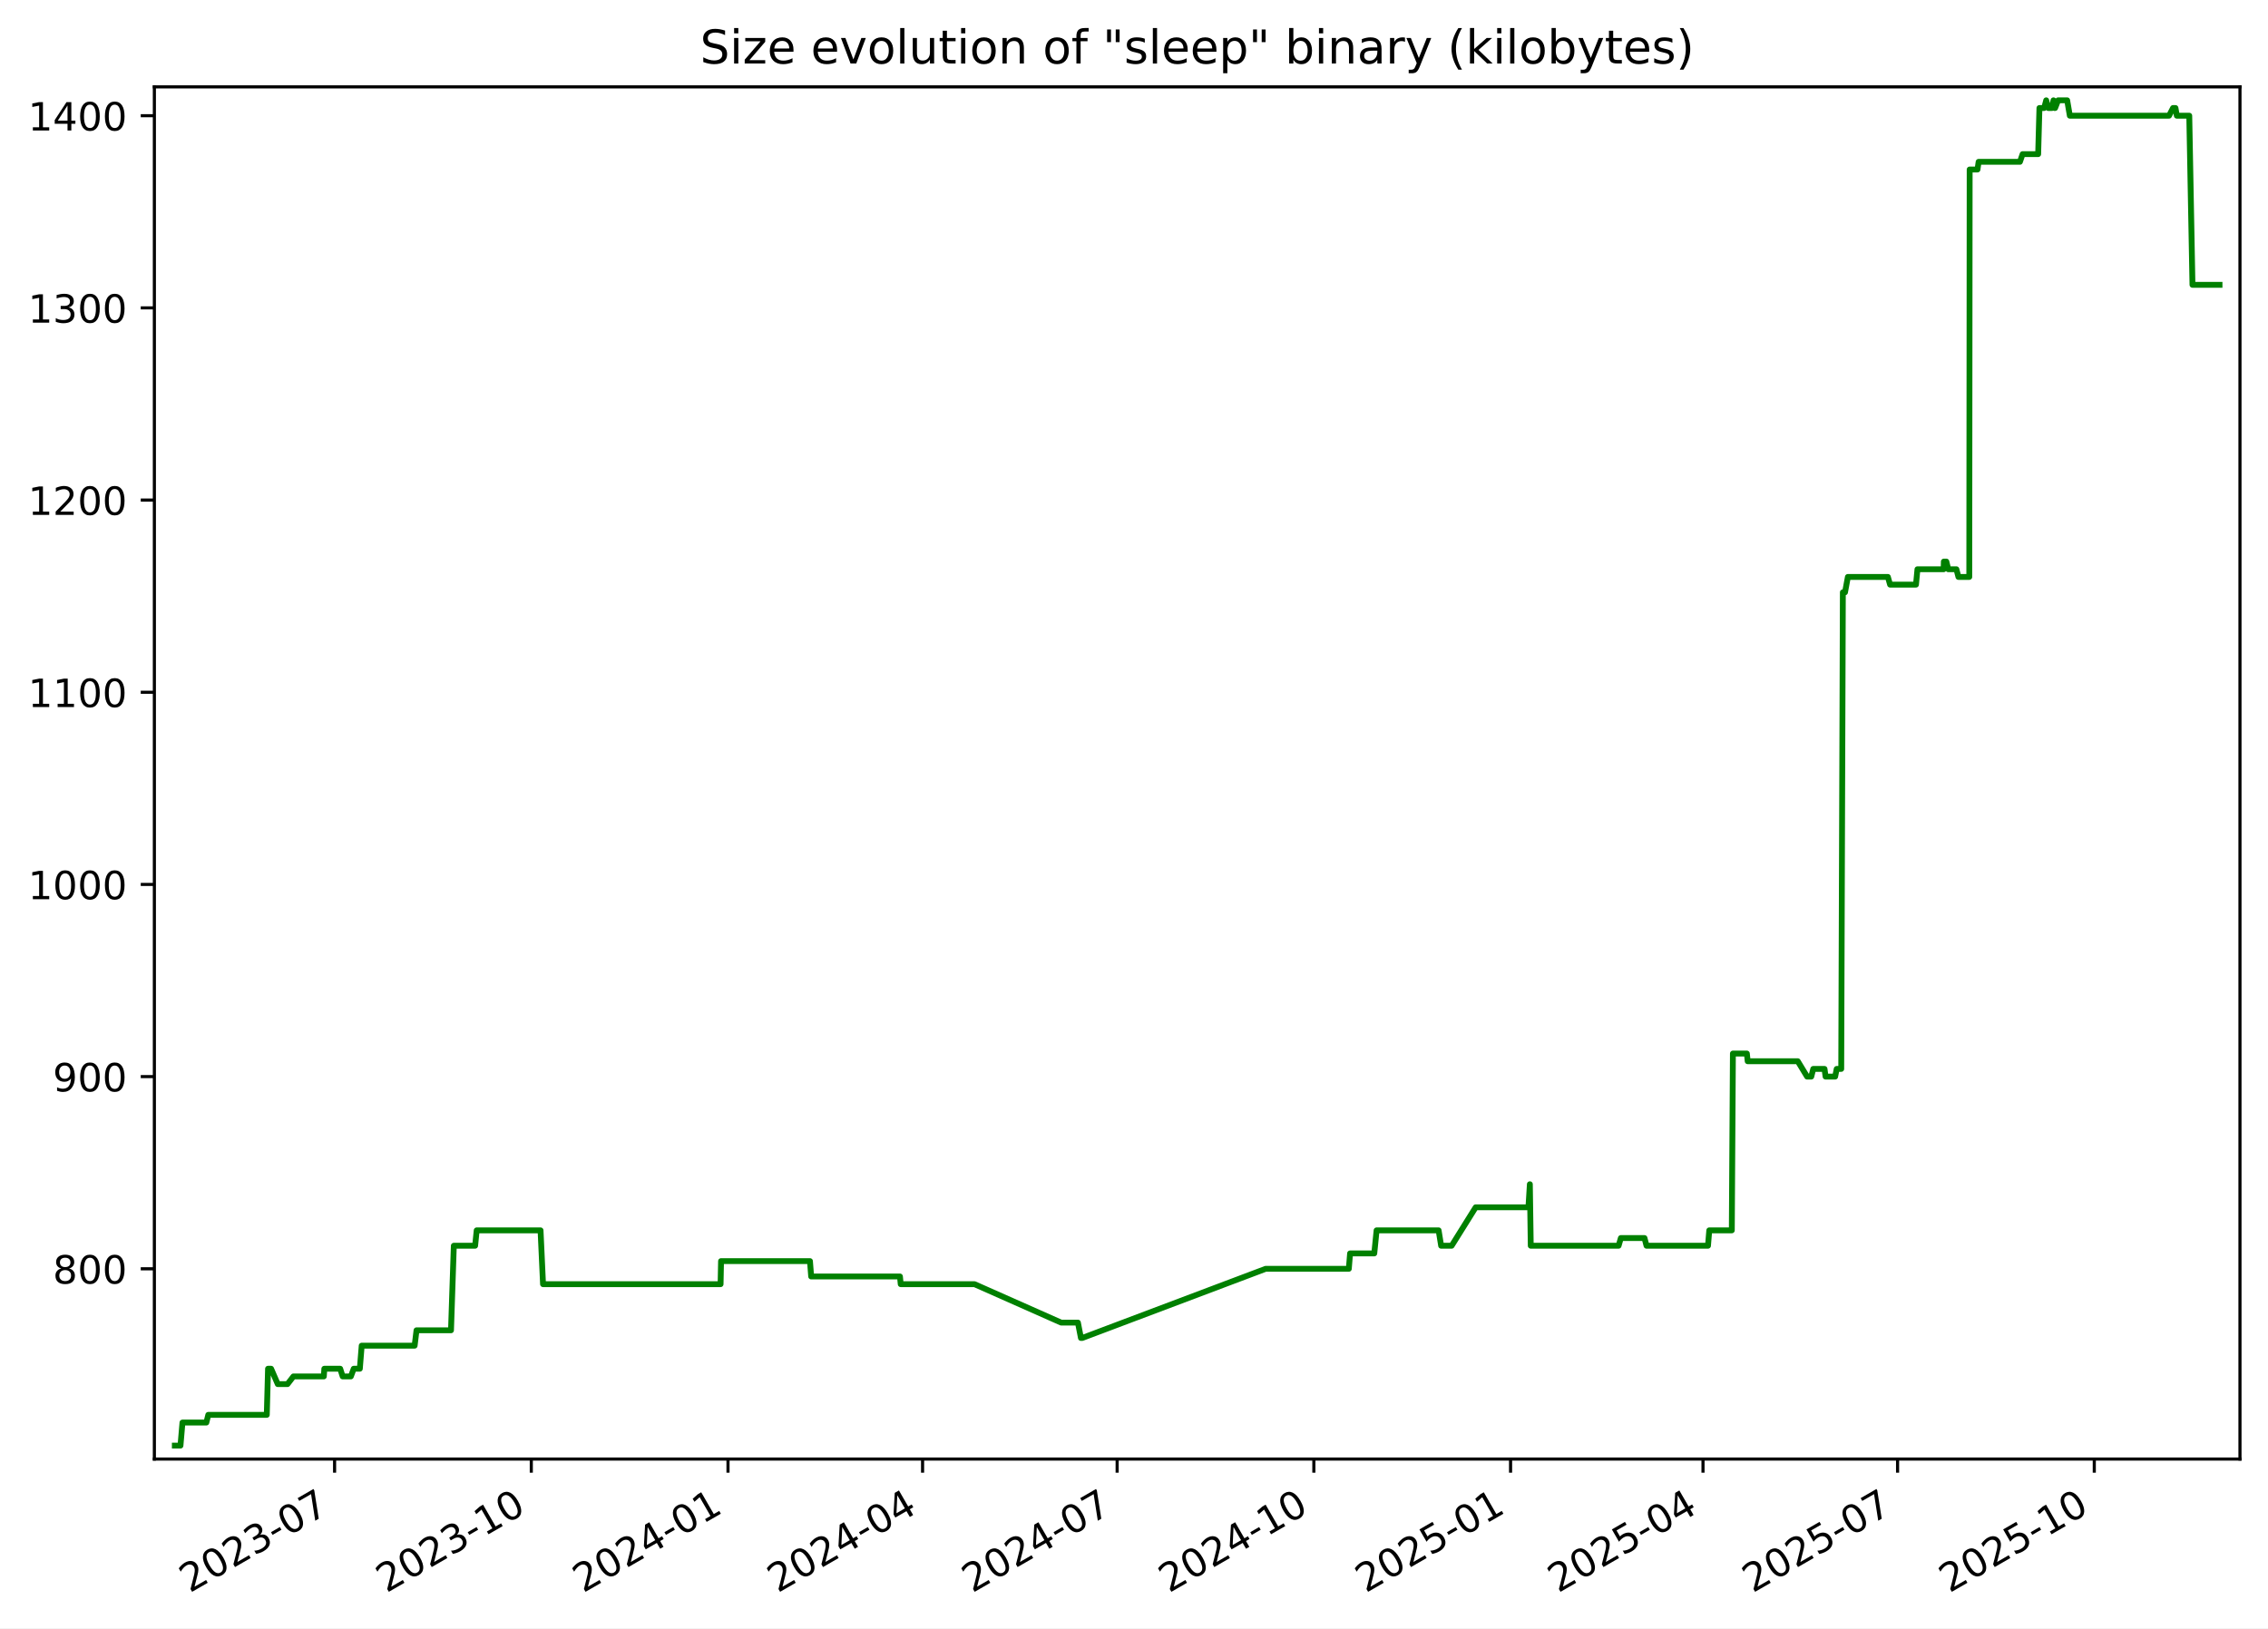
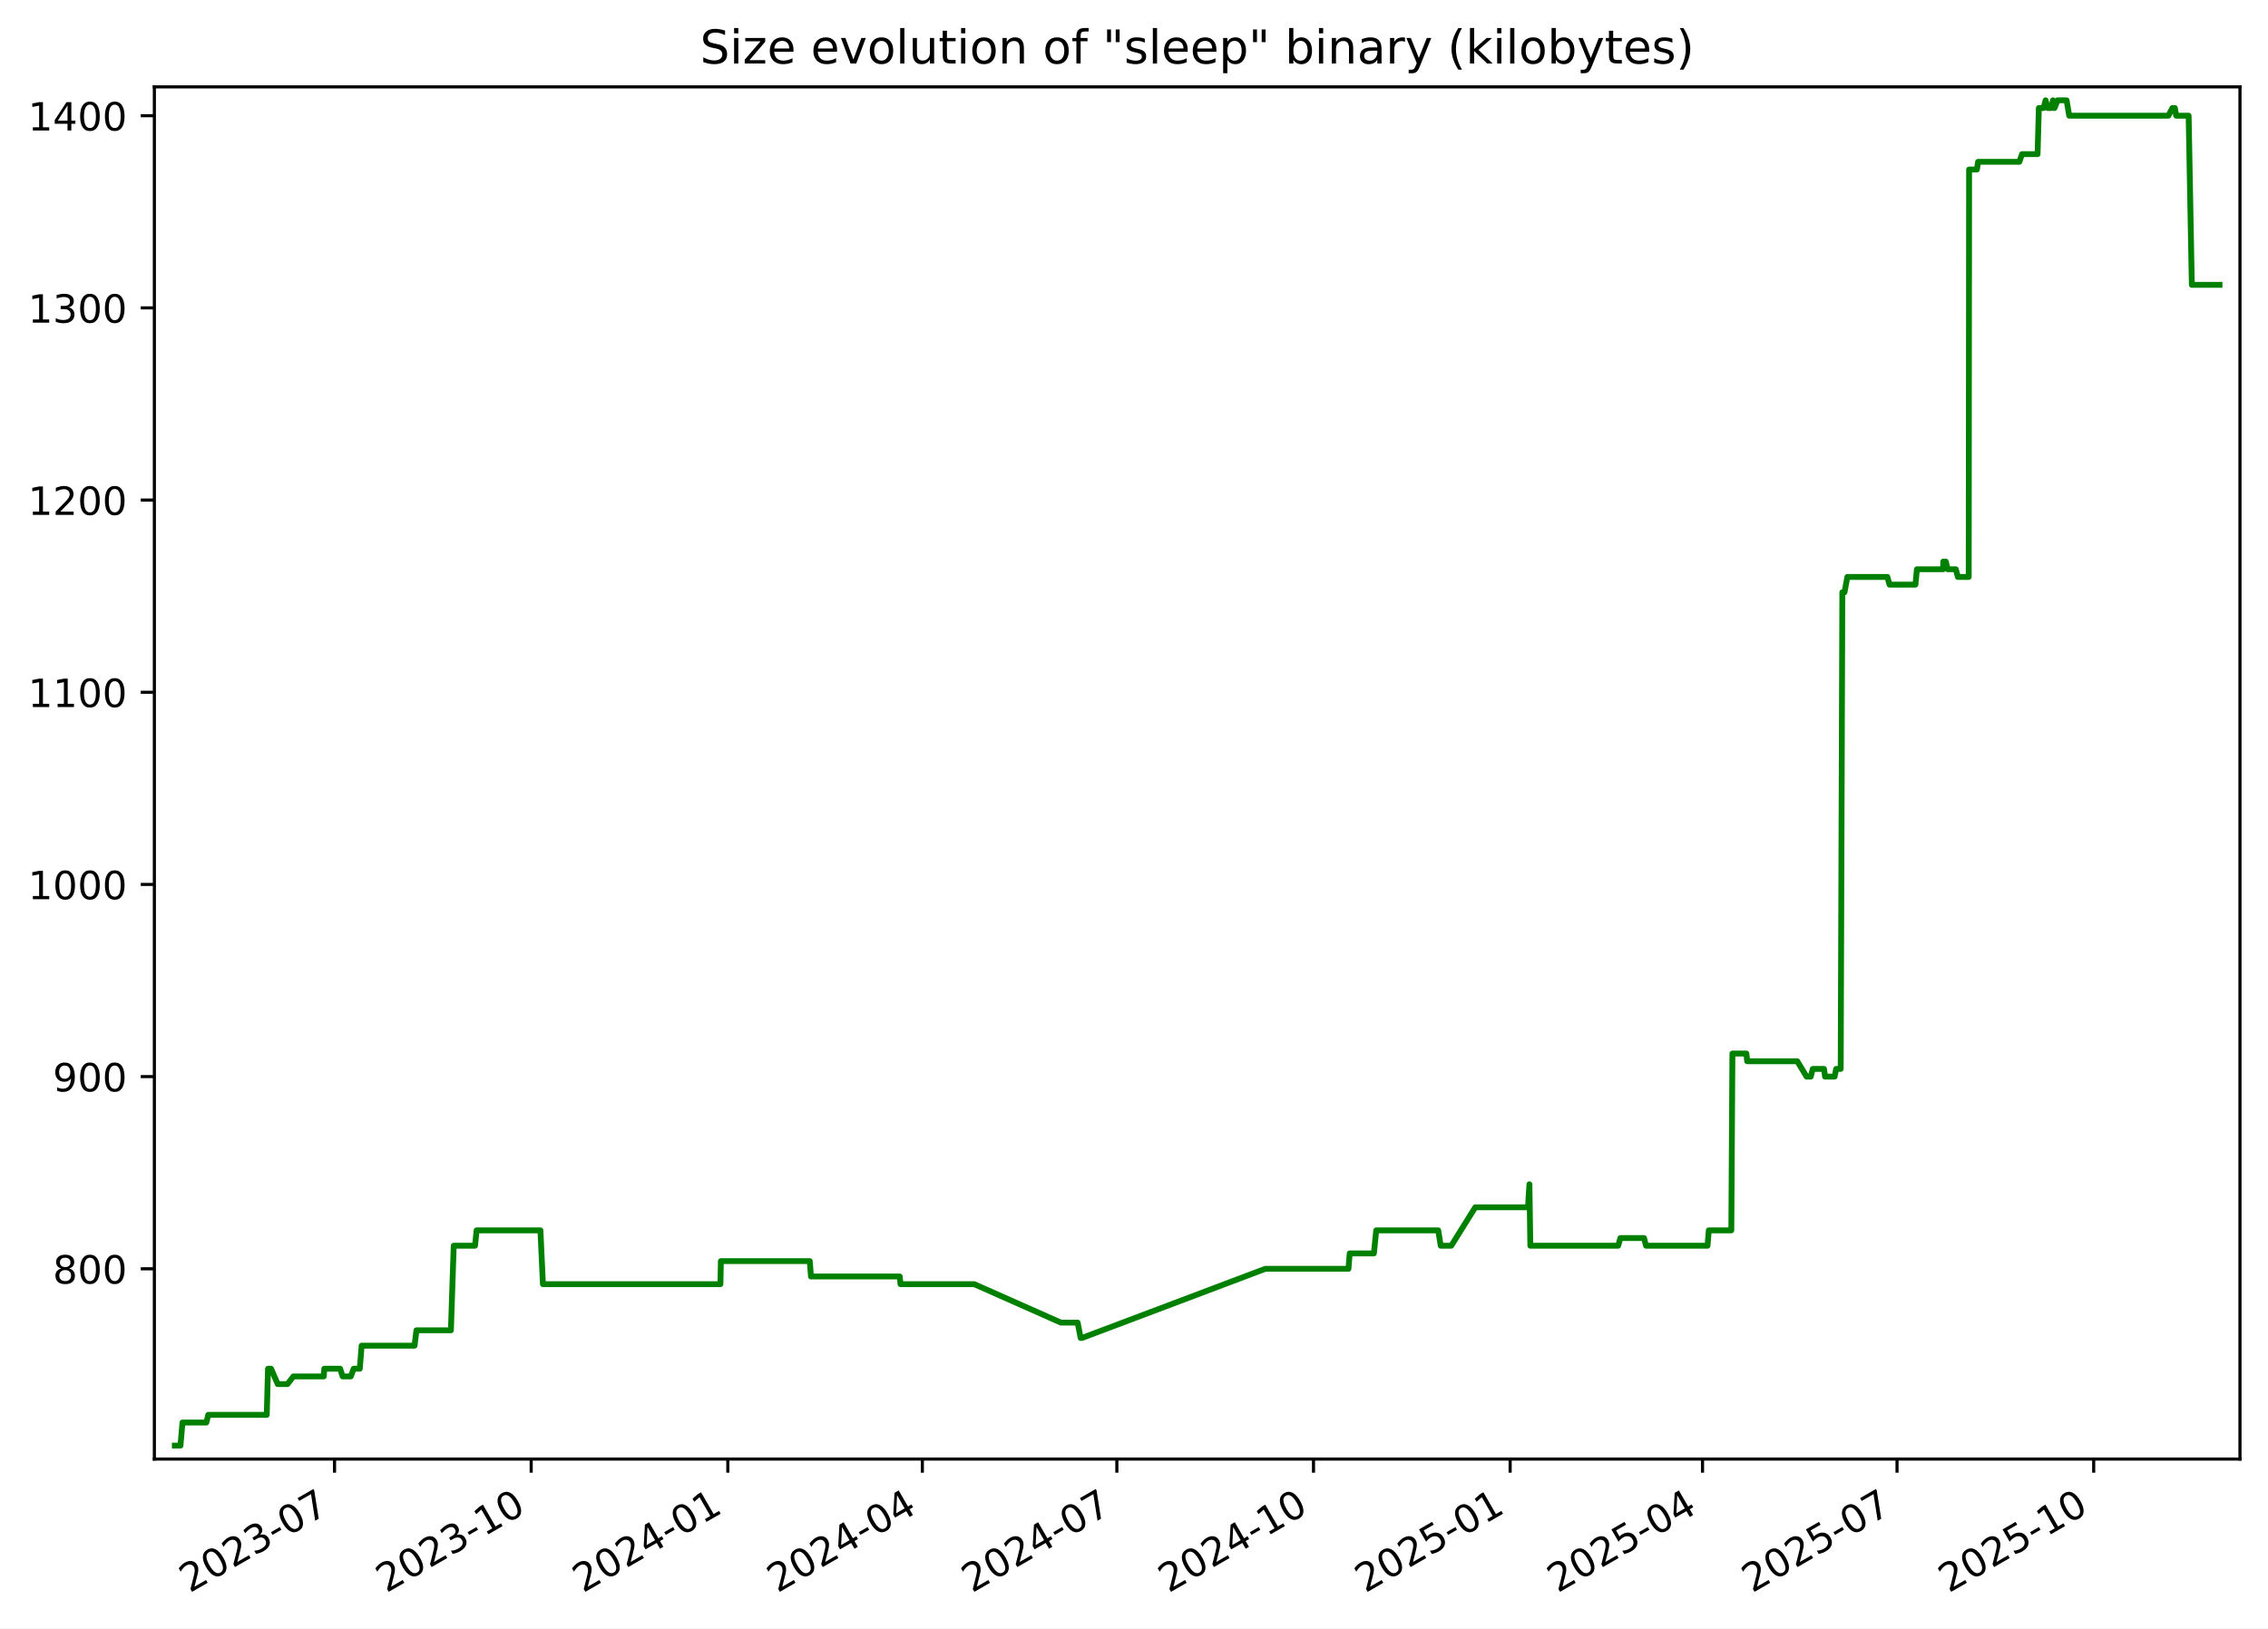
<svg xmlns="http://www.w3.org/2000/svg" xmlns:xlink="http://www.w3.org/1999/xlink" width="582.53pt" height="418.303pt" viewBox="0 0 582.53 418.303" version="1.1">
  <defs>
    <style type="text/css">*{stroke-linejoin: round; stroke-linecap: butt}</style>
  </defs>
  <g id="figure_1">
    <g id="patch_1">
      <path d="M -0 418.303  L 582.53 418.303  L 582.53 0  L -0 0  z " style="fill: #ffffff" />
    </g>
    <g id="axes_1">
      <g id="patch_2">
        <path d="M 39.65 374.83  L 575.33 374.83  L 575.33 22.318  L 39.65 22.318  z " style="fill: #ffffff" />
      </g>
      <g id="matplotlib.axis_1">
        <g id="xtick_1">
          <g id="line2d_1">
            <defs>
-               <path id="m1b737d992f" d="M 0 0  L 0 3.5  " style="stroke: #000000; stroke-width: 0.8" />
+               <path id="mabc9fa12fc" d="M 0 0  L 0 3.5  " style="stroke: #000000; stroke-width: 0.8" />
            </defs>
            <g>
-               <use xlink:href="#m1b737d992f" x="85.937" y="374.83" style="stroke: #000000; stroke-width: 0.8" />
+               <use xlink:href="#mabc9fa12fc" x="85.924" y="374.83" style="stroke: #000000; stroke-width: 0.8" />
            </g>
          </g>
          <g id="text_1">
-             <g transform="translate(48.71195 409.302) rotate(-30) scale(0.1 -0.1)">
+             <g transform="translate(48.6991 409.302) rotate(-30) scale(0.1 -0.1)">
              <defs>
                <path id="DejaVuSans-32" d="M 1228 531  L 3431 531  L 3431 0  L 469 0  L 469 531  Q 828 903 1448 1529  Q 2069 2156 2228 2338  Q 2531 2678 2651 2914  Q 2772 3150 2772 3378  Q 2772 3750 2511 3984  Q 2250 4219 1831 4219  Q 1534 4219 1204 4116  Q 875 4013 500 3803  L 500 4441  Q 881 4594 1212 4672  Q 1544 4750 1819 4750  Q 2544 4750 2975 4387  Q 3406 4025 3406 3419  Q 3406 3131 3298 2873  Q 3191 2616 2906 2266  Q 2828 2175 2409 1742  Q 1991 1309 1228 531  z " transform="scale(0.015625)" />
                <path id="DejaVuSans-30" d="M 2034 4250  Q 1547 4250 1301 3770  Q 1056 3291 1056 2328  Q 1056 1369 1301 889  Q 1547 409 2034 409  Q 2525 409 2770 889  Q 3016 1369 3016 2328  Q 3016 3291 2770 3770  Q 2525 4250 2034 4250  z M 2034 4750  Q 2819 4750 3233 4129  Q 3647 3509 3647 2328  Q 3647 1150 3233 529  Q 2819 -91 2034 -91  Q 1250 -91 836 529  Q 422 1150 422 2328  Q 422 3509 836 4129  Q 1250 4750 2034 4750  z " transform="scale(0.015625)" />
                <path id="DejaVuSans-33" d="M 2597 2516  Q 3050 2419 3304 2112  Q 3559 1806 3559 1356  Q 3559 666 3084 287  Q 2609 -91 1734 -91  Q 1441 -91 1130 -33  Q 819 25 488 141  L 488 750  Q 750 597 1062 519  Q 1375 441 1716 441  Q 2309 441 2620 675  Q 2931 909 2931 1356  Q 2931 1769 2642 2001  Q 2353 2234 1838 2234  L 1294 2234  L 1294 2753  L 1863 2753  Q 2328 2753 2575 2939  Q 2822 3125 2822 3475  Q 2822 3834 2567 4026  Q 2313 4219 1838 4219  Q 1578 4219 1281 4162  Q 984 4106 628 3988  L 628 4550  Q 988 4650 1302 4700  Q 1616 4750 1894 4750  Q 2613 4750 3031 4423  Q 3450 4097 3450 3541  Q 3450 3153 3228 2886  Q 3006 2619 2597 2516  z " transform="scale(0.015625)" />
                <path id="DejaVuSans-2d" d="M 313 2009  L 1997 2009  L 1997 1497  L 313 1497  L 313 2009  z " transform="scale(0.015625)" />
                <path id="DejaVuSans-37" d="M 525 4666  L 3525 4666  L 3525 4397  L 1831 0  L 1172 0  L 2766 4134  L 525 4134  L 525 4666  z " transform="scale(0.015625)" />
              </defs>
              <use xlink:href="#DejaVuSans-32" />
              <use xlink:href="#DejaVuSans-30" x="63.623" />
              <use xlink:href="#DejaVuSans-32" x="127.246" />
              <use xlink:href="#DejaVuSans-33" x="190.869" />
              <use xlink:href="#DejaVuSans-2d" x="254.492" />
              <use xlink:href="#DejaVuSans-30" x="290.576" />
              <use xlink:href="#DejaVuSans-37" x="354.199" />
            </g>
          </g>
        </g>
        <g id="xtick_2">
          <g id="line2d_2">
            <g>
-               <use xlink:href="#m1b737d992f" x="136.461" y="374.83" style="stroke: #000000; stroke-width: 0.8" />
+               <use xlink:href="#mabc9fa12fc" x="136.433" y="374.83" style="stroke: #000000; stroke-width: 0.8" />
            </g>
          </g>
          <g id="text_2">
-             <g transform="translate(99.23645 409.302) rotate(-30) scale(0.1 -0.1)">
+             <g transform="translate(99.20779 409.302) rotate(-30) scale(0.1 -0.1)">
              <defs>
                <path id="DejaVuSans-31" d="M 794 531  L 1825 531  L 1825 4091  L 703 3866  L 703 4441  L 1819 4666  L 2450 4666  L 2450 531  L 3481 531  L 3481 0  L 794 0  L 794 531  z " transform="scale(0.015625)" />
              </defs>
              <use xlink:href="#DejaVuSans-32" />
              <use xlink:href="#DejaVuSans-30" x="63.623" />
              <use xlink:href="#DejaVuSans-32" x="127.246" />
              <use xlink:href="#DejaVuSans-33" x="190.869" />
              <use xlink:href="#DejaVuSans-2d" x="254.492" />
              <use xlink:href="#DejaVuSans-31" x="290.576" />
              <use xlink:href="#DejaVuSans-30" x="354.199" />
            </g>
          </g>
        </g>
        <g id="xtick_3">
          <g id="line2d_3">
            <g>
-               <use xlink:href="#m1b737d992f" x="186.986" y="374.83" style="stroke: #000000; stroke-width: 0.8" />
+               <use xlink:href="#mabc9fa12fc" x="186.941" y="374.83" style="stroke: #000000; stroke-width: 0.8" />
            </g>
          </g>
          <g id="text_3">
-             <g transform="translate(149.761 409.302) rotate(-30) scale(0.1 -0.1)">
+             <g transform="translate(149.7165 409.302) rotate(-30) scale(0.1 -0.1)">
              <defs>
                <path id="DejaVuSans-34" d="M 2419 4116  L 825 1625  L 2419 1625  L 2419 4116  z M 2253 4666  L 3047 4666  L 3047 1625  L 3713 1625  L 3713 1100  L 3047 1100  L 3047 0  L 2419 0  L 2419 1100  L 313 1100  L 313 1709  L 2253 4666  z " transform="scale(0.015625)" />
              </defs>
              <use xlink:href="#DejaVuSans-32" />
              <use xlink:href="#DejaVuSans-30" x="63.623" />
              <use xlink:href="#DejaVuSans-32" x="127.246" />
              <use xlink:href="#DejaVuSans-34" x="190.869" />
              <use xlink:href="#DejaVuSans-2d" x="254.492" />
              <use xlink:href="#DejaVuSans-30" x="290.576" />
              <use xlink:href="#DejaVuSans-31" x="354.199" />
            </g>
          </g>
        </g>
        <g id="xtick_4">
          <g id="line2d_4">
            <g>
-               <use xlink:href="#m1b737d992f" x="236.961" y="374.83" style="stroke: #000000; stroke-width: 0.8" />
+               <use xlink:href="#mabc9fa12fc" x="236.901" y="374.83" style="stroke: #000000; stroke-width: 0.8" />
            </g>
          </g>
          <g id="text_4">
-             <g transform="translate(199.7363 409.302) rotate(-30) scale(0.1 -0.1)">
+             <g transform="translate(199.6762 409.302) rotate(-30) scale(0.1 -0.1)">
              <use xlink:href="#DejaVuSans-32" />
              <use xlink:href="#DejaVuSans-30" x="63.623" />
              <use xlink:href="#DejaVuSans-32" x="127.246" />
              <use xlink:href="#DejaVuSans-34" x="190.869" />
              <use xlink:href="#DejaVuSans-2d" x="254.492" />
              <use xlink:href="#DejaVuSans-30" x="290.576" />
              <use xlink:href="#DejaVuSans-34" x="354.199" />
            </g>
          </g>
        </g>
        <g id="xtick_5">
          <g id="line2d_5">
            <g>
-               <use xlink:href="#m1b737d992f" x="286.936" y="374.83" style="stroke: #000000; stroke-width: 0.8" />
+               <use xlink:href="#mabc9fa12fc" x="286.861" y="374.83" style="stroke: #000000; stroke-width: 0.8" />
            </g>
          </g>
          <g id="text_5">
-             <g transform="translate(249.7116 409.302) rotate(-30) scale(0.1 -0.1)">
+             <g transform="translate(249.6358 409.302) rotate(-30) scale(0.1 -0.1)">
              <use xlink:href="#DejaVuSans-32" />
              <use xlink:href="#DejaVuSans-30" x="63.623" />
              <use xlink:href="#DejaVuSans-32" x="127.246" />
              <use xlink:href="#DejaVuSans-34" x="190.869" />
              <use xlink:href="#DejaVuSans-2d" x="254.492" />
              <use xlink:href="#DejaVuSans-30" x="290.576" />
              <use xlink:href="#DejaVuSans-37" x="354.199" />
            </g>
          </g>
        </g>
        <g id="xtick_6">
          <g id="line2d_6">
            <g>
-               <use xlink:href="#m1b737d992f" x="337.461" y="374.83" style="stroke: #000000; stroke-width: 0.8" />
+               <use xlink:href="#mabc9fa12fc" x="337.369" y="374.83" style="stroke: #000000; stroke-width: 0.8" />
            </g>
          </g>
          <g id="text_6">
-             <g transform="translate(300.2361 409.302) rotate(-30) scale(0.1 -0.1)">
+             <g transform="translate(300.1445 409.302) rotate(-30) scale(0.1 -0.1)">
              <use xlink:href="#DejaVuSans-32" />
              <use xlink:href="#DejaVuSans-30" x="63.623" />
              <use xlink:href="#DejaVuSans-32" x="127.246" />
              <use xlink:href="#DejaVuSans-34" x="190.869" />
              <use xlink:href="#DejaVuSans-2d" x="254.492" />
              <use xlink:href="#DejaVuSans-31" x="290.576" />
              <use xlink:href="#DejaVuSans-30" x="354.199" />
            </g>
          </g>
        </g>
        <g id="xtick_7">
          <g id="line2d_7">
            <g>
-               <use xlink:href="#m1b737d992f" x="387.985" y="374.83" style="stroke: #000000; stroke-width: 0.8" />
+               <use xlink:href="#mabc9fa12fc" x="387.878" y="374.83" style="stroke: #000000; stroke-width: 0.8" />
            </g>
          </g>
          <g id="text_7">
-             <g transform="translate(350.7606 409.302) rotate(-30) scale(0.1 -0.1)">
+             <g transform="translate(350.6532 409.302) rotate(-30) scale(0.1 -0.1)">
              <defs>
                <path id="DejaVuSans-35" d="M 691 4666  L 3169 4666  L 3169 4134  L 1269 4134  L 1269 2991  Q 1406 3038 1543 3061  Q 1681 3084 1819 3084  Q 2600 3084 3056 2656  Q 3513 2228 3513 1497  Q 3513 744 3044 326  Q 2575 -91 1722 -91  Q 1428 -91 1123 -41  Q 819 9 494 109  L 494 744  Q 775 591 1075 516  Q 1375 441 1709 441  Q 2250 441 2565 725  Q 2881 1009 2881 1497  Q 2881 1984 2565 2268  Q 2250 2553 1709 2553  Q 1456 2553 1204 2497  Q 953 2441 691 2322  L 691 4666  z " transform="scale(0.015625)" />
              </defs>
              <use xlink:href="#DejaVuSans-32" />
              <use xlink:href="#DejaVuSans-30" x="63.623" />
              <use xlink:href="#DejaVuSans-32" x="127.246" />
              <use xlink:href="#DejaVuSans-35" x="190.869" />
              <use xlink:href="#DejaVuSans-2d" x="254.492" />
              <use xlink:href="#DejaVuSans-30" x="290.576" />
              <use xlink:href="#DejaVuSans-31" x="354.199" />
            </g>
          </g>
        </g>
        <g id="xtick_8">
          <g id="line2d_8">
            <g>
-               <use xlink:href="#m1b737d992f" x="437.412" y="374.83" style="stroke: #000000; stroke-width: 0.8" />
+               <use xlink:href="#mabc9fa12fc" x="437.289" y="374.83" style="stroke: #000000; stroke-width: 0.8" />
            </g>
          </g>
          <g id="text_8">
-             <g transform="translate(400.1868 409.302) rotate(-30) scale(0.1 -0.1)">
+             <g transform="translate(400.0639 409.302) rotate(-30) scale(0.1 -0.1)">
              <use xlink:href="#DejaVuSans-32" />
              <use xlink:href="#DejaVuSans-30" x="63.623" />
              <use xlink:href="#DejaVuSans-32" x="127.246" />
              <use xlink:href="#DejaVuSans-35" x="190.869" />
              <use xlink:href="#DejaVuSans-2d" x="254.492" />
              <use xlink:href="#DejaVuSans-30" x="290.576" />
              <use xlink:href="#DejaVuSans-34" x="354.199" />
            </g>
          </g>
        </g>
        <g id="xtick_9">
          <g id="line2d_9">
            <g>
-               <use xlink:href="#m1b737d992f" x="487.387" y="374.83" style="stroke: #000000; stroke-width: 0.8" />
+               <use xlink:href="#mabc9fa12fc" x="487.248" y="374.83" style="stroke: #000000; stroke-width: 0.8" />
            </g>
          </g>
          <g id="text_9">
-             <g transform="translate(450.1621 409.302) rotate(-30) scale(0.1 -0.1)">
+             <g transform="translate(450.0236 409.302) rotate(-30) scale(0.1 -0.1)">
              <use xlink:href="#DejaVuSans-32" />
              <use xlink:href="#DejaVuSans-30" x="63.623" />
              <use xlink:href="#DejaVuSans-32" x="127.246" />
              <use xlink:href="#DejaVuSans-35" x="190.869" />
              <use xlink:href="#DejaVuSans-2d" x="254.492" />
              <use xlink:href="#DejaVuSans-30" x="290.576" />
              <use xlink:href="#DejaVuSans-37" x="354.199" />
            </g>
          </g>
        </g>
        <g id="xtick_10">
          <g id="line2d_10">
            <g>
-               <use xlink:href="#m1b737d992f" x="537.911" y="374.83" style="stroke: #000000; stroke-width: 0.8" />
+               <use xlink:href="#mabc9fa12fc" x="537.757" y="374.83" style="stroke: #000000; stroke-width: 0.8" />
            </g>
          </g>
          <g id="text_10">
-             <g transform="translate(500.6866 409.302) rotate(-30) scale(0.1 -0.1)">
+             <g transform="translate(500.5322 409.302) rotate(-30) scale(0.1 -0.1)">
              <use xlink:href="#DejaVuSans-32" />
              <use xlink:href="#DejaVuSans-30" x="63.623" />
              <use xlink:href="#DejaVuSans-32" x="127.246" />
              <use xlink:href="#DejaVuSans-35" x="190.869" />
              <use xlink:href="#DejaVuSans-2d" x="254.492" />
              <use xlink:href="#DejaVuSans-31" x="290.576" />
              <use xlink:href="#DejaVuSans-30" x="354.199" />
            </g>
          </g>
        </g>
      </g>
      <g id="matplotlib.axis_2">
        <g id="ytick_1">
          <g id="line2d_11">
            <defs>
-               <path id="mc66cde7c29" d="M 0 0  L -3.5 0  " style="stroke: #000000; stroke-width: 0.8" />
+               <path id="m7bd4a6ca8e" d="M 0 0  L -3.5 0  " style="stroke: #000000; stroke-width: 0.8" />
            </defs>
            <g>
-               <use xlink:href="#mc66cde7c29" x="39.65" y="325.952" style="stroke: #000000; stroke-width: 0.8" />
+               <use xlink:href="#m7bd4a6ca8e" x="39.65" y="325.952" style="stroke: #000000; stroke-width: 0.8" />
            </g>
          </g>
          <g id="text_11">
            <g transform="translate(13.5625 329.7516) scale(0.1 -0.1)">
              <defs>
                <path id="DejaVuSans-38" d="M 2034 2216  Q 1584 2216 1326 1975  Q 1069 1734 1069 1313  Q 1069 891 1326 650  Q 1584 409 2034 409  Q 2484 409 2743 651  Q 3003 894 3003 1313  Q 3003 1734 2745 1975  Q 2488 2216 2034 2216  z M 1403 2484  Q 997 2584 770 2862  Q 544 3141 544 3541  Q 544 4100 942 4425  Q 1341 4750 2034 4750  Q 2731 4750 3128 4425  Q 3525 4100 3525 3541  Q 3525 3141 3298 2862  Q 3072 2584 2669 2484  Q 3125 2378 3379 2068  Q 3634 1759 3634 1313  Q 3634 634 3220 271  Q 2806 -91 2034 -91  Q 1263 -91 848 271  Q 434 634 434 1313  Q 434 1759 690 2068  Q 947 2378 1403 2484  z M 1172 3481  Q 1172 3119 1398 2916  Q 1625 2713 2034 2713  Q 2441 2713 2670 2916  Q 2900 3119 2900 3481  Q 2900 3844 2670 4047  Q 2441 4250 2034 4250  Q 1625 4250 1398 4047  Q 1172 3844 1172 3481  z " transform="scale(0.015625)" />
              </defs>
              <use xlink:href="#DejaVuSans-38" />
              <use xlink:href="#DejaVuSans-30" x="63.623" />
              <use xlink:href="#DejaVuSans-30" x="127.246" />
            </g>
          </g>
        </g>
        <g id="ytick_2">
          <g id="line2d_12">
            <g>
-               <use xlink:href="#mc66cde7c29" x="39.65" y="276.581" style="stroke: #000000; stroke-width: 0.8" />
+               <use xlink:href="#m7bd4a6ca8e" x="39.65" y="276.581" style="stroke: #000000; stroke-width: 0.8" />
            </g>
          </g>
          <g id="text_12">
            <g transform="translate(13.5625 280.3802) scale(0.1 -0.1)">
              <defs>
                <path id="DejaVuSans-39" d="M 703 97  L 703 672  Q 941 559 1184 500  Q 1428 441 1663 441  Q 2288 441 2617 861  Q 2947 1281 2994 2138  Q 2813 1869 2534 1725  Q 2256 1581 1919 1581  Q 1219 1581 811 2004  Q 403 2428 403 3163  Q 403 3881 828 4315  Q 1253 4750 1959 4750  Q 2769 4750 3195 4129  Q 3622 3509 3622 2328  Q 3622 1225 3098 567  Q 2575 -91 1691 -91  Q 1453 -91 1209 -44  Q 966 3 703 97  z M 1959 2075  Q 2384 2075 2632 2365  Q 2881 2656 2881 3163  Q 2881 3666 2632 3958  Q 2384 4250 1959 4250  Q 1534 4250 1286 3958  Q 1038 3666 1038 3163  Q 1038 2656 1286 2365  Q 1534 2075 1959 2075  z " transform="scale(0.015625)" />
              </defs>
              <use xlink:href="#DejaVuSans-39" />
              <use xlink:href="#DejaVuSans-30" x="63.623" />
              <use xlink:href="#DejaVuSans-30" x="127.246" />
            </g>
          </g>
        </g>
        <g id="ytick_3">
          <g id="line2d_13">
            <g>
-               <use xlink:href="#mc66cde7c29" x="39.65" y="227.21" style="stroke: #000000; stroke-width: 0.8" />
+               <use xlink:href="#m7bd4a6ca8e" x="39.65" y="227.21" style="stroke: #000000; stroke-width: 0.8" />
            </g>
          </g>
          <g id="text_13">
            <g transform="translate(7.2 231.0088) scale(0.1 -0.1)">
              <use xlink:href="#DejaVuSans-31" />
              <use xlink:href="#DejaVuSans-30" x="63.623" />
              <use xlink:href="#DejaVuSans-30" x="127.246" />
              <use xlink:href="#DejaVuSans-30" x="190.869" />
            </g>
          </g>
        </g>
        <g id="ytick_4">
          <g id="line2d_14">
            <g>
-               <use xlink:href="#mc66cde7c29" x="39.65" y="177.838" style="stroke: #000000; stroke-width: 0.8" />
+               <use xlink:href="#m7bd4a6ca8e" x="39.65" y="177.838" style="stroke: #000000; stroke-width: 0.8" />
            </g>
          </g>
          <g id="text_14">
            <g transform="translate(7.2 181.6373) scale(0.1 -0.1)">
              <use xlink:href="#DejaVuSans-31" />
              <use xlink:href="#DejaVuSans-31" x="63.623" />
              <use xlink:href="#DejaVuSans-30" x="127.246" />
              <use xlink:href="#DejaVuSans-30" x="190.869" />
            </g>
          </g>
        </g>
        <g id="ytick_5">
          <g id="line2d_15">
            <g>
-               <use xlink:href="#mc66cde7c29" x="39.65" y="128.467" style="stroke: #000000; stroke-width: 0.8" />
+               <use xlink:href="#m7bd4a6ca8e" x="39.65" y="128.467" style="stroke: #000000; stroke-width: 0.8" />
            </g>
          </g>
          <g id="text_15">
            <g transform="translate(7.2 132.2659) scale(0.1 -0.1)">
              <use xlink:href="#DejaVuSans-31" />
              <use xlink:href="#DejaVuSans-32" x="63.623" />
              <use xlink:href="#DejaVuSans-30" x="127.246" />
              <use xlink:href="#DejaVuSans-30" x="190.869" />
            </g>
          </g>
        </g>
        <g id="ytick_6">
          <g id="line2d_16">
            <g>
-               <use xlink:href="#mc66cde7c29" x="39.65" y="79.095" style="stroke: #000000; stroke-width: 0.8" />
+               <use xlink:href="#m7bd4a6ca8e" x="39.65" y="79.095" style="stroke: #000000; stroke-width: 0.8" />
            </g>
          </g>
          <g id="text_16">
            <g transform="translate(7.2 82.89449) scale(0.1 -0.1)">
              <use xlink:href="#DejaVuSans-31" />
              <use xlink:href="#DejaVuSans-33" x="63.623" />
              <use xlink:href="#DejaVuSans-30" x="127.246" />
              <use xlink:href="#DejaVuSans-30" x="190.869" />
            </g>
          </g>
        </g>
        <g id="ytick_7">
          <g id="line2d_17">
            <g>
-               <use xlink:href="#mc66cde7c29" x="39.65" y="29.724" style="stroke: #000000; stroke-width: 0.8" />
+               <use xlink:href="#m7bd4a6ca8e" x="39.65" y="29.724" style="stroke: #000000; stroke-width: 0.8" />
            </g>
          </g>
          <g id="text_17">
            <g transform="translate(7.2 33.52306) scale(0.1 -0.1)">
              <use xlink:href="#DejaVuSans-31" />
              <use xlink:href="#DejaVuSans-34" x="63.623" />
              <use xlink:href="#DejaVuSans-30" x="127.246" />
              <use xlink:href="#DejaVuSans-30" x="190.869" />
            </g>
          </g>
        </g>
      </g>
      <g id="line2d_18">
-         <path d="M 44.902 371.374  L 46.356 371.374  L 46.864 365.45  L 53.002 365.45  L 53.496 363.475  L 68.524 363.475  L 68.845 351.626  L 69.63 351.626  L 71.342 355.575  L 73.843 355.575  L 75.369 353.6  L 83.177 353.6  L 83.302 351.626  L 87.376 351.626  L 88.013 353.6  L 90.118 353.6  L 90.854 351.626  L 92.422 351.626  L 92.901 345.701  L 106.498 345.701  L 106.981 341.751  L 115.839 341.751  L 116.562 320.028  L 122.035 320.028  L 122.438 316.078  L 138.839 316.078  L 139.476 329.902  L 185.08 329.902  L 185.199 323.978  L 208.039 323.978  L 208.347 327.927  L 231.15 327.927  L 231.346 329.902  L 250.296 329.902  L 272.554 339.776  L 276.862 339.776  L 277.636 343.726  L 277.97 343.726  L 325.096 325.952  L 346.443 325.952  L 346.763 322.003  L 352.98 322.003  L 353.574 316.078  L 369.507 316.078  L 370.151 320.028  L 372.855 320.028  L 379.024 310.154  L 392.574 310.154  L 392.94 304.229  L 393.171 320.028  L 415.734 320.028  L 416.311 318.053  L 422.385 318.053  L 422.902 320.028  L 438.696 320.028  L 439.02 316.078  L 444.812 316.078  L 445.092 270.656  L 448.68 270.656  L 448.887 272.631  L 461.753 272.631  L 464.152 276.581  L 465.222 276.581  L 465.727 274.606  L 468.626 274.606  L 468.89 276.581  L 471.353 276.581  L 471.751 274.606  L 472.916 274.606  L 473.333 152.165  L 473.888 152.165  L 474.621 148.215  L 484.9 148.215  L 485.461 150.19  L 492.116 150.19  L 492.494 146.24  L 499.222 146.24  L 499.274 144.266  L 499.915 144.266  L 500.407 146.24  L 502.497 146.24  L 503.016 148.215  L 505.805 148.215  L 505.903 43.548  L 507.914 43.548  L 508.203 41.573  L 518.813 41.573  L 519.498 39.598  L 523.497 39.598  L 523.823 27.749  L 525.038 27.749  L 525.56 25.774  L 526.097 27.749  L 527.051 27.749  L 527.435 25.774  L 527.687 27.749  L 527.852 27.749  L 528.62 25.774  L 530.95 25.774  L 531.631 29.724  L 557.113 29.724  L 558.134 27.749  L 558.766 27.749  L 559.111 29.724  L 562.308 29.724  L 563.13 73.171  L 570.078 73.171  L 570.078 73.171  " clip-path="url(#p9ed2c7523e)" style="fill: none; stroke: #008000; stroke-width: 1.5; stroke-linecap: square" />
+         <path d="M 44.902 371.374  L 46.355 371.374  L 46.863 365.45  L 52.999 365.45  L 53.493 363.475  L 68.516 363.475  L 68.838 351.626  L 69.622 351.626  L 71.334 355.575  L 73.834 355.575  L 75.359 353.6  L 83.165 353.6  L 83.29 351.626  L 87.363 351.626  L 88 353.6  L 90.104 353.6  L 90.84 351.626  L 92.407 351.626  L 92.886 345.701  L 106.479 345.701  L 106.961 341.751  L 115.816 341.751  L 116.539 320.028  L 122.01 320.028  L 122.414 316.078  L 138.81 316.078  L 139.447 329.902  L 185.036 329.902  L 185.155 323.978  L 207.988 323.978  L 208.296 327.927  L 231.092 327.927  L 231.287 329.902  L 250.231 329.902  L 272.483 339.776  L 276.789 339.776  L 277.563 343.726  L 277.897 343.726  L 325.008 325.952  L 346.349 325.952  L 346.669 322.003  L 352.883 322.003  L 353.477 316.078  L 369.405 316.078  L 370.049 320.028  L 372.752 320.028  L 378.919 310.154  L 392.465 310.154  L 392.831 304.229  L 393.062 320.028  L 415.618 320.028  L 416.195 318.053  L 422.266 318.053  L 422.783 320.028  L 438.573 320.028  L 438.896 316.078  L 444.687 316.078  L 444.966 270.656  L 448.553 270.656  L 448.76 272.631  L 461.622 272.631  L 464.021 276.581  L 465.091 276.581  L 465.596 274.606  L 468.494 274.606  L 468.757 276.581  L 471.22 276.581  L 471.617 274.606  L 472.782 274.606  L 473.199 152.165  L 473.754 152.165  L 474.487 148.215  L 484.762 148.215  L 485.323 150.19  L 491.976 150.19  L 492.354 146.24  L 499.079 146.24  L 499.132 144.266  L 499.772 144.266  L 500.264 146.24  L 502.354 146.24  L 502.872 148.215  L 505.661 148.215  L 505.759 43.548  L 507.769 43.548  L 508.058 41.573  L 518.664 41.573  L 519.35 39.598  L 523.347 39.598  L 523.673 27.749  L 524.887 27.749  L 525.409 25.774  L 525.947 27.749  L 526.901 27.749  L 527.284 25.774  L 527.535 27.749  L 527.701 27.749  L 528.468 25.774  L 530.798 25.774  L 531.479 29.724  L 556.953 29.724  L 557.973 27.749  L 558.605 27.749  L 558.95 29.724  L 562.146 29.724  L 562.967 73.171  L 570.078 73.171  L 570.078 73.171  " clip-path="url(#paac880b80a)" style="fill: none; stroke: #008000; stroke-width: 1.5; stroke-linecap: square" />
      </g>
      <g id="patch_3">
        <path d="M 39.65 374.83  L 39.65 22.318  " style="fill: none; stroke: #000000; stroke-width: 0.8; stroke-linejoin: miter; stroke-linecap: square" />
      </g>
      <g id="patch_4">
        <path d="M 575.33 374.83  L 575.33 22.318  " style="fill: none; stroke: #000000; stroke-width: 0.8; stroke-linejoin: miter; stroke-linecap: square" />
      </g>
      <g id="patch_5">
        <path d="M 39.65 374.83  L 575.33 374.83  " style="fill: none; stroke: #000000; stroke-width: 0.8; stroke-linejoin: miter; stroke-linecap: square" />
      </g>
      <g id="patch_6">
        <path d="M 39.65 22.318  L 575.33 22.318  " style="fill: none; stroke: #000000; stroke-width: 0.8; stroke-linejoin: miter; stroke-linecap: square" />
      </g>
      <g id="text_18">
        <g transform="translate(179.8091 16.31812) scale(0.12 -0.12)">
          <defs>
            <path id="DejaVuSans-53" d="M 3425 4513  L 3425 3897  Q 3066 4069 2747 4153  Q 2428 4238 2131 4238  Q 1616 4238 1336 4038  Q 1056 3838 1056 3469  Q 1056 3159 1242 3001  Q 1428 2844 1947 2747  L 2328 2669  Q 3034 2534 3370 2195  Q 3706 1856 3706 1288  Q 3706 609 3251 259  Q 2797 -91 1919 -91  Q 1588 -91 1214 -16  Q 841 59 441 206  L 441 856  Q 825 641 1194 531  Q 1563 422 1919 422  Q 2459 422 2753 634  Q 3047 847 3047 1241  Q 3047 1584 2836 1778  Q 2625 1972 2144 2069  L 1759 2144  Q 1053 2284 737 2584  Q 422 2884 422 3419  Q 422 4038 858 4394  Q 1294 4750 2059 4750  Q 2388 4750 2728 4690  Q 3069 4631 3425 4513  z " transform="scale(0.015625)" />
            <path id="DejaVuSans-69" d="M 603 3500  L 1178 3500  L 1178 0  L 603 0  L 603 3500  z M 603 4863  L 1178 4863  L 1178 4134  L 603 4134  L 603 4863  z " transform="scale(0.015625)" />
            <path id="DejaVuSans-7a" d="M 353 3500  L 3084 3500  L 3084 2975  L 922 459  L 3084 459  L 3084 0  L 275 0  L 275 525  L 2438 3041  L 353 3041  L 353 3500  z " transform="scale(0.015625)" />
            <path id="DejaVuSans-65" d="M 3597 1894  L 3597 1613  L 953 1613  Q 991 1019 1311 708  Q 1631 397 2203 397  Q 2534 397 2845 478  Q 3156 559 3463 722  L 3463 178  Q 3153 47 2828 -22  Q 2503 -91 2169 -91  Q 1331 -91 842 396  Q 353 884 353 1716  Q 353 2575 817 3079  Q 1281 3584 2069 3584  Q 2775 3584 3186 3129  Q 3597 2675 3597 1894  z M 3022 2063  Q 3016 2534 2758 2815  Q 2500 3097 2075 3097  Q 1594 3097 1305 2825  Q 1016 2553 972 2059  L 3022 2063  z " transform="scale(0.015625)" />
            <path id="DejaVuSans-20" transform="scale(0.015625)" />
            <path id="DejaVuSans-76" d="M 191 3500  L 800 3500  L 1894 563  L 2988 3500  L 3597 3500  L 2284 0  L 1503 0  L 191 3500  z " transform="scale(0.015625)" />
            <path id="DejaVuSans-6f" d="M 1959 3097  Q 1497 3097 1228 2736  Q 959 2375 959 1747  Q 959 1119 1226 758  Q 1494 397 1959 397  Q 2419 397 2687 759  Q 2956 1122 2956 1747  Q 2956 2369 2687 2733  Q 2419 3097 1959 3097  z M 1959 3584  Q 2709 3584 3137 3096  Q 3566 2609 3566 1747  Q 3566 888 3137 398  Q 2709 -91 1959 -91  Q 1206 -91 779 398  Q 353 888 353 1747  Q 353 2609 779 3096  Q 1206 3584 1959 3584  z " transform="scale(0.015625)" />
            <path id="DejaVuSans-6c" d="M 603 4863  L 1178 4863  L 1178 0  L 603 0  L 603 4863  z " transform="scale(0.015625)" />
            <path id="DejaVuSans-75" d="M 544 1381  L 544 3500  L 1119 3500  L 1119 1403  Q 1119 906 1312 657  Q 1506 409 1894 409  Q 2359 409 2629 706  Q 2900 1003 2900 1516  L 2900 3500  L 3475 3500  L 3475 0  L 2900 0  L 2900 538  Q 2691 219 2414 64  Q 2138 -91 1772 -91  Q 1169 -91 856 284  Q 544 659 544 1381  z M 1991 3584  L 1991 3584  z " transform="scale(0.015625)" />
            <path id="DejaVuSans-74" d="M 1172 4494  L 1172 3500  L 2356 3500  L 2356 3053  L 1172 3053  L 1172 1153  Q 1172 725 1289 603  Q 1406 481 1766 481  L 2356 481  L 2356 0  L 1766 0  Q 1100 0 847 248  Q 594 497 594 1153  L 594 3053  L 172 3053  L 172 3500  L 594 3500  L 594 4494  L 1172 4494  z " transform="scale(0.015625)" />
            <path id="DejaVuSans-6e" d="M 3513 2113  L 3513 0  L 2938 0  L 2938 2094  Q 2938 2591 2744 2837  Q 2550 3084 2163 3084  Q 1697 3084 1428 2787  Q 1159 2491 1159 1978  L 1159 0  L 581 0  L 581 3500  L 1159 3500  L 1159 2956  Q 1366 3272 1645 3428  Q 1925 3584 2291 3584  Q 2894 3584 3203 3211  Q 3513 2838 3513 2113  z " transform="scale(0.015625)" />
            <path id="DejaVuSans-66" d="M 2375 4863  L 2375 4384  L 1825 4384  Q 1516 4384 1395 4259  Q 1275 4134 1275 3809  L 1275 3500  L 2222 3500  L 2222 3053  L 1275 3053  L 1275 0  L 697 0  L 697 3053  L 147 3053  L 147 3500  L 697 3500  L 697 3744  Q 697 4328 969 4595  Q 1241 4863 1831 4863  L 2375 4863  z " transform="scale(0.015625)" />
            <path id="DejaVuSans-22" d="M 1147 4666  L 1147 2931  L 616 2931  L 616 4666  L 1147 4666  z M 2328 4666  L 2328 2931  L 1797 2931  L 1797 4666  L 2328 4666  z " transform="scale(0.015625)" />
            <path id="DejaVuSans-73" d="M 2834 3397  L 2834 2853  Q 2591 2978 2328 3040  Q 2066 3103 1784 3103  Q 1356 3103 1142 2972  Q 928 2841 928 2578  Q 928 2378 1081 2264  Q 1234 2150 1697 2047  L 1894 2003  Q 2506 1872 2764 1633  Q 3022 1394 3022 966  Q 3022 478 2636 193  Q 2250 -91 1575 -91  Q 1294 -91 989 -36  Q 684 19 347 128  L 347 722  Q 666 556 975 473  Q 1284 391 1588 391  Q 1994 391 2212 530  Q 2431 669 2431 922  Q 2431 1156 2273 1281  Q 2116 1406 1581 1522  L 1381 1569  Q 847 1681 609 1914  Q 372 2147 372 2553  Q 372 3047 722 3315  Q 1072 3584 1716 3584  Q 2034 3584 2315 3537  Q 2597 3491 2834 3397  z " transform="scale(0.015625)" />
            <path id="DejaVuSans-70" d="M 1159 525  L 1159 -1331  L 581 -1331  L 581 3500  L 1159 3500  L 1159 2969  Q 1341 3281 1617 3432  Q 1894 3584 2278 3584  Q 2916 3584 3314 3078  Q 3713 2572 3713 1747  Q 3713 922 3314 415  Q 2916 -91 2278 -91  Q 1894 -91 1617 61  Q 1341 213 1159 525  z M 3116 1747  Q 3116 2381 2855 2742  Q 2594 3103 2138 3103  Q 1681 3103 1420 2742  Q 1159 2381 1159 1747  Q 1159 1113 1420 752  Q 1681 391 2138 391  Q 2594 391 2855 752  Q 3116 1113 3116 1747  z " transform="scale(0.015625)" />
            <path id="DejaVuSans-62" d="M 3116 1747  Q 3116 2381 2855 2742  Q 2594 3103 2138 3103  Q 1681 3103 1420 2742  Q 1159 2381 1159 1747  Q 1159 1113 1420 752  Q 1681 391 2138 391  Q 2594 391 2855 752  Q 3116 1113 3116 1747  z M 1159 2969  Q 1341 3281 1617 3432  Q 1894 3584 2278 3584  Q 2916 3584 3314 3078  Q 3713 2572 3713 1747  Q 3713 922 3314 415  Q 2916 -91 2278 -91  Q 1894 -91 1617 61  Q 1341 213 1159 525  L 1159 0  L 581 0  L 581 4863  L 1159 4863  L 1159 2969  z " transform="scale(0.015625)" />
            <path id="DejaVuSans-61" d="M 2194 1759  Q 1497 1759 1228 1600  Q 959 1441 959 1056  Q 959 750 1161 570  Q 1363 391 1709 391  Q 2188 391 2477 730  Q 2766 1069 2766 1631  L 2766 1759  L 2194 1759  z M 3341 1997  L 3341 0  L 2766 0  L 2766 531  Q 2569 213 2275 61  Q 1981 -91 1556 -91  Q 1019 -91 701 211  Q 384 513 384 1019  Q 384 1609 779 1909  Q 1175 2209 1959 2209  L 2766 2209  L 2766 2266  Q 2766 2663 2505 2880  Q 2244 3097 1772 3097  Q 1472 3097 1187 3025  Q 903 2953 641 2809  L 641 3341  Q 956 3463 1253 3523  Q 1550 3584 1831 3584  Q 2591 3584 2966 3190  Q 3341 2797 3341 1997  z " transform="scale(0.015625)" />
            <path id="DejaVuSans-72" d="M 2631 2963  Q 2534 3019 2420 3045  Q 2306 3072 2169 3072  Q 1681 3072 1420 2755  Q 1159 2438 1159 1844  L 1159 0  L 581 0  L 581 3500  L 1159 3500  L 1159 2956  Q 1341 3275 1631 3429  Q 1922 3584 2338 3584  Q 2397 3584 2469 3576  Q 2541 3569 2628 3553  L 2631 2963  z " transform="scale(0.015625)" />
            <path id="DejaVuSans-79" d="M 2059 -325  Q 1816 -950 1584 -1140  Q 1353 -1331 966 -1331  L 506 -1331  L 506 -850  L 844 -850  Q 1081 -850 1212 -737  Q 1344 -625 1503 -206  L 1606 56  L 191 3500  L 800 3500  L 1894 763  L 2988 3500  L 3597 3500  L 2059 -325  z " transform="scale(0.015625)" />
            <path id="DejaVuSans-28" d="M 1984 4856  Q 1566 4138 1362 3434  Q 1159 2731 1159 2009  Q 1159 1288 1364 580  Q 1569 -128 1984 -844  L 1484 -844  Q 1016 -109 783 600  Q 550 1309 550 2009  Q 550 2706 781 3412  Q 1013 4119 1484 4856  L 1984 4856  z " transform="scale(0.015625)" />
            <path id="DejaVuSans-6b" d="M 581 4863  L 1159 4863  L 1159 1991  L 2875 3500  L 3609 3500  L 1753 1863  L 3688 0  L 2938 0  L 1159 1709  L 1159 0  L 581 0  L 581 4863  z " transform="scale(0.015625)" />
            <path id="DejaVuSans-29" d="M 513 4856  L 1013 4856  Q 1481 4119 1714 3412  Q 1947 2706 1947 2009  Q 1947 1309 1714 600  Q 1481 -109 1013 -844  L 513 -844  Q 928 -128 1133 580  Q 1338 1288 1338 2009  Q 1338 2731 1133 3434  Q 928 4138 513 4856  z " transform="scale(0.015625)" />
          </defs>
          <use xlink:href="#DejaVuSans-53" />
          <use xlink:href="#DejaVuSans-69" x="63.477" />
          <use xlink:href="#DejaVuSans-7a" x="91.26" />
          <use xlink:href="#DejaVuSans-65" x="143.75" />
          <use xlink:href="#DejaVuSans-20" x="205.273" />
          <use xlink:href="#DejaVuSans-65" x="237.061" />
          <use xlink:href="#DejaVuSans-76" x="298.584" />
          <use xlink:href="#DejaVuSans-6f" x="357.764" />
          <use xlink:href="#DejaVuSans-6c" x="418.945" />
          <use xlink:href="#DejaVuSans-75" x="446.729" />
          <use xlink:href="#DejaVuSans-74" x="510.107" />
          <use xlink:href="#DejaVuSans-69" x="549.316" />
          <use xlink:href="#DejaVuSans-6f" x="577.1" />
          <use xlink:href="#DejaVuSans-6e" x="638.281" />
          <use xlink:href="#DejaVuSans-20" x="701.66" />
          <use xlink:href="#DejaVuSans-6f" x="733.447" />
          <use xlink:href="#DejaVuSans-66" x="794.629" />
          <use xlink:href="#DejaVuSans-20" x="829.834" />
          <use xlink:href="#DejaVuSans-22" x="861.621" />
          <use xlink:href="#DejaVuSans-73" x="907.617" />
          <use xlink:href="#DejaVuSans-6c" x="959.717" />
          <use xlink:href="#DejaVuSans-65" x="987.5" />
          <use xlink:href="#DejaVuSans-65" x="1049.023" />
          <use xlink:href="#DejaVuSans-70" x="1110.547" />
          <use xlink:href="#DejaVuSans-22" x="1174.023" />
          <use xlink:href="#DejaVuSans-20" x="1220.02" />
          <use xlink:href="#DejaVuSans-62" x="1251.807" />
          <use xlink:href="#DejaVuSans-69" x="1315.283" />
          <use xlink:href="#DejaVuSans-6e" x="1343.066" />
          <use xlink:href="#DejaVuSans-61" x="1406.445" />
          <use xlink:href="#DejaVuSans-72" x="1467.725" />
          <use xlink:href="#DejaVuSans-79" x="1508.838" />
          <use xlink:href="#DejaVuSans-20" x="1568.018" />
          <use xlink:href="#DejaVuSans-28" x="1599.805" />
          <use xlink:href="#DejaVuSans-6b" x="1638.818" />
          <use xlink:href="#DejaVuSans-69" x="1696.729" />
          <use xlink:href="#DejaVuSans-6c" x="1724.512" />
          <use xlink:href="#DejaVuSans-6f" x="1752.295" />
          <use xlink:href="#DejaVuSans-62" x="1813.477" />
          <use xlink:href="#DejaVuSans-79" x="1876.953" />
          <use xlink:href="#DejaVuSans-74" x="1936.133" />
          <use xlink:href="#DejaVuSans-65" x="1975.342" />
          <use xlink:href="#DejaVuSans-73" x="2036.865" />
          <use xlink:href="#DejaVuSans-29" x="2088.965" />
        </g>
      </g>
    </g>
  </g>
  <defs>
-     <clipPath id="p9ed2c7523e">
+     <clipPath id="paac880b80a">
      <rect x="39.65" y="22.318" width="535.68" height="352.512" />
    </clipPath>
  </defs>
</svg>
